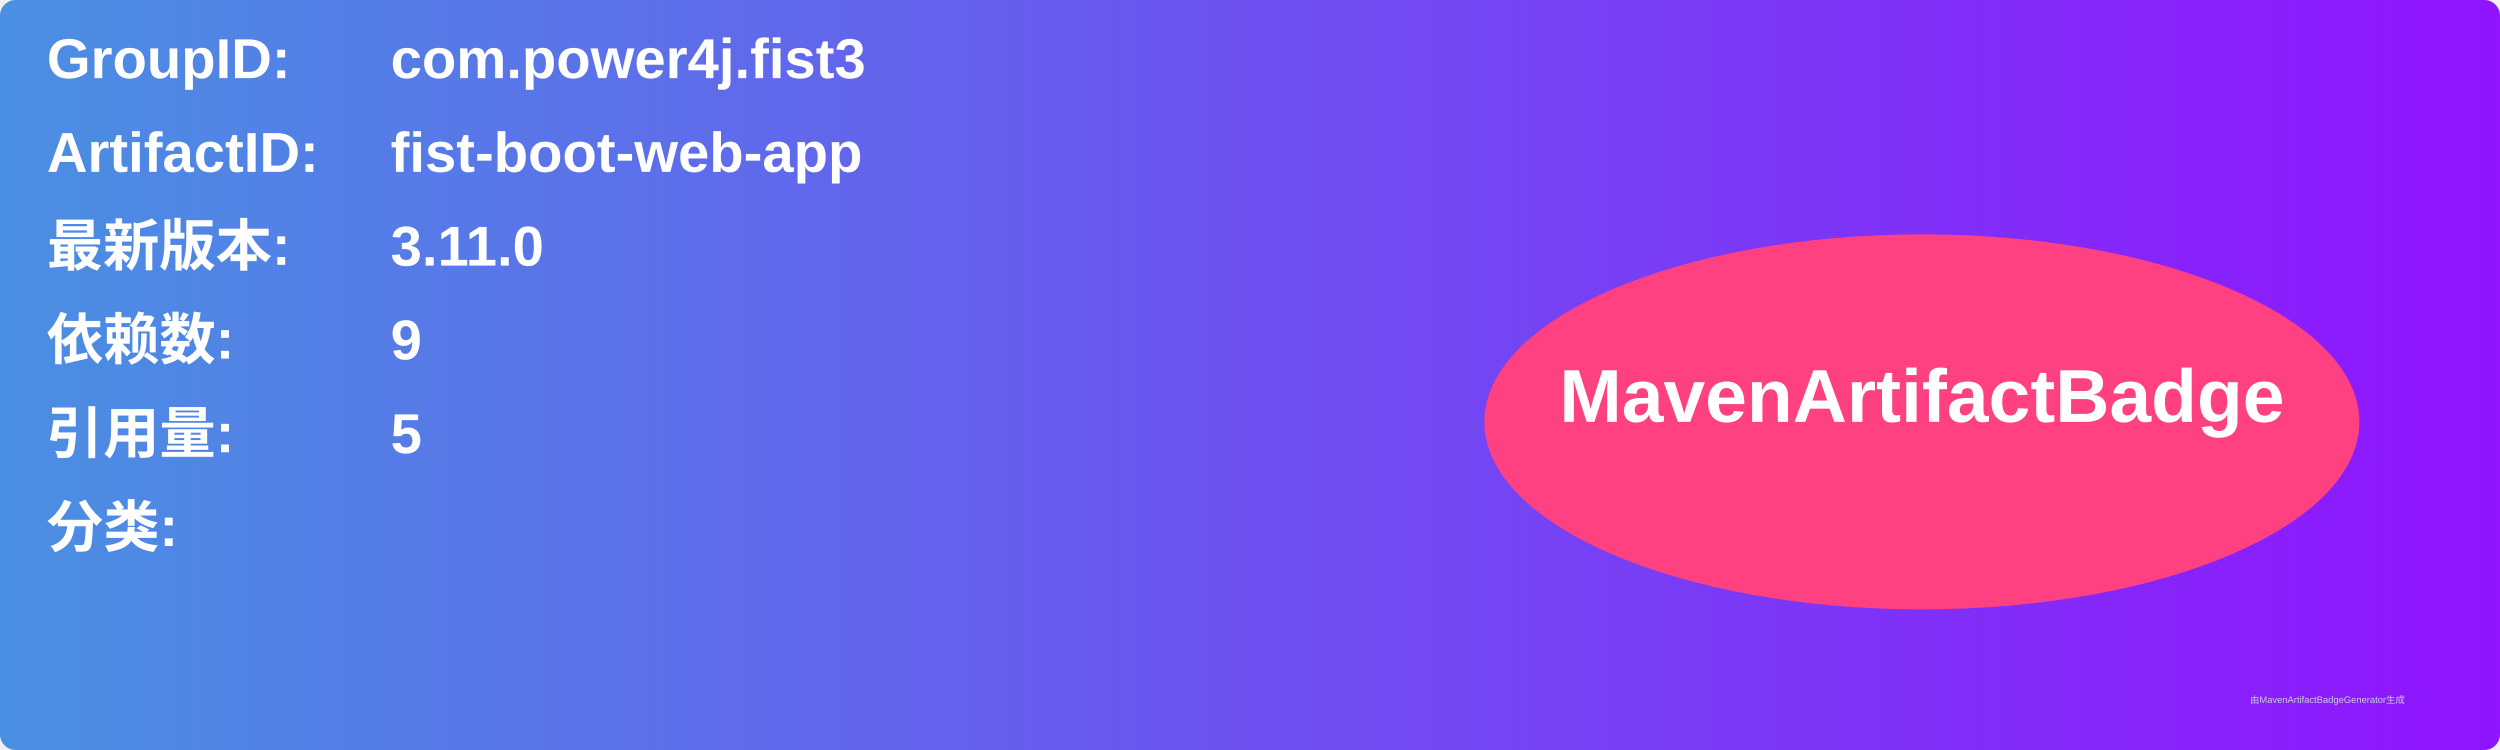
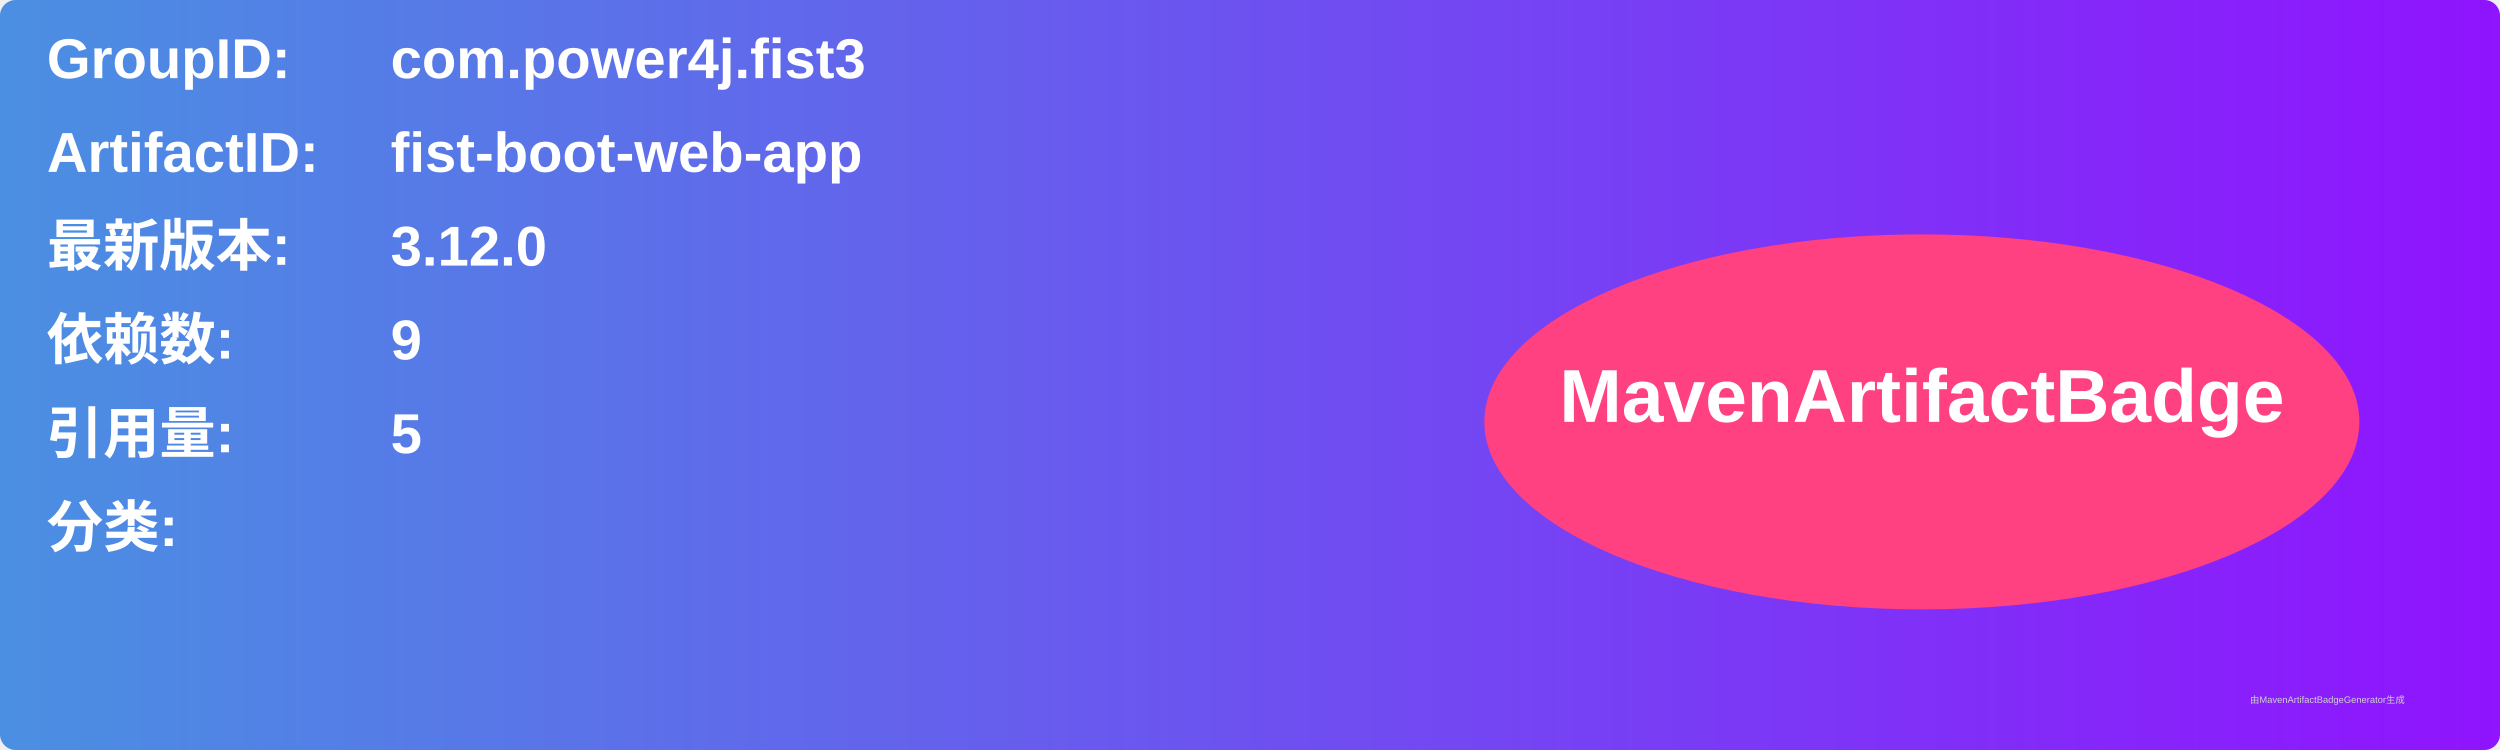
<svg xmlns="http://www.w3.org/2000/svg" width="800" height="240" viewBox="0 0 800 240">
  <linearGradient id="grad" x1="0%" y1="0%" x2="100%" y2="0%">
    <stop offset="0%" stop-color="#4a90e2" />
    <stop offset="100%" stop-color="#9013fe" />
  </linearGradient>
  <rect width="100%" height="100%" rx="5" ry="5" fill="url(#grad)" />
  <g transform="translate(15, 15)">
    <text x="0" y="10" font-family="Arial" font-size="18" fill="white" font-weight="bold" width="260">GroupID:</text>
    <text x="110" y="10" font-family="Arial" font-size="18" fill="white" font-weight="bold" width="460">com.power4j.fist3</text>
    <text x="0" y="40" font-family="Arial" font-size="18" fill="white" font-weight="bold" width="260">ArtifactID:</text>
    <text x="110" y="40" font-family="Arial" font-size="18" fill="white" font-weight="bold" width="460">fist-boot-web-app</text>
    <text x="0" y="70" font-family="Arial" font-size="18" fill="white" font-weight="bold">最新版本:</text>
    <text x="110" y="70" font-family="Arial" font-size="18" fill="white" font-weight="bold">
-       <tspan font-weight="bold">3.11.0</tspan>
+       <tspan font-weight="bold">3.12.0</tspan>
    </text>
    <text x="0" y="100" font-family="Arial" font-size="18" fill="white" font-weight="bold">依赖数: </text>
    <text x="110" y="100" font-family="Arial" font-size="18" fill="white">
      <tspan font-weight="bold">9</tspan>
    </text>
    <text x="0" y="130" font-family="Arial" font-size="18" fill="white" font-weight="bold">引用量: </text>
    <text x="110" y="130" font-family="Arial" font-size="18" fill="white">
      <tspan font-weight="bold">5</tspan>
    </text>
    <text x="0" y="160" font-family="Arial" font-size="18" fill="white" font-weight="bold">分类:</text>
    <text x="10" y="190" font-family="Arial" font-size="10" fill="white">
      <tspan font-weight="bold" />
    </text>
    <ellipse cx="600" cy="120" rx="140" ry="60" fill="#ff4081" />
    <text x="600" y="120" text-anchor="middle" font-family="Arial" font-size="24" fill="white" font-weight="bold">MavenArtifactBadge</text>
  </g>
  <text x="720" y="225" font-family="Arial" font-size="3" fill="#d0d0d0">由MavenArtifactBadgeGenerator生成</text>
</svg>
